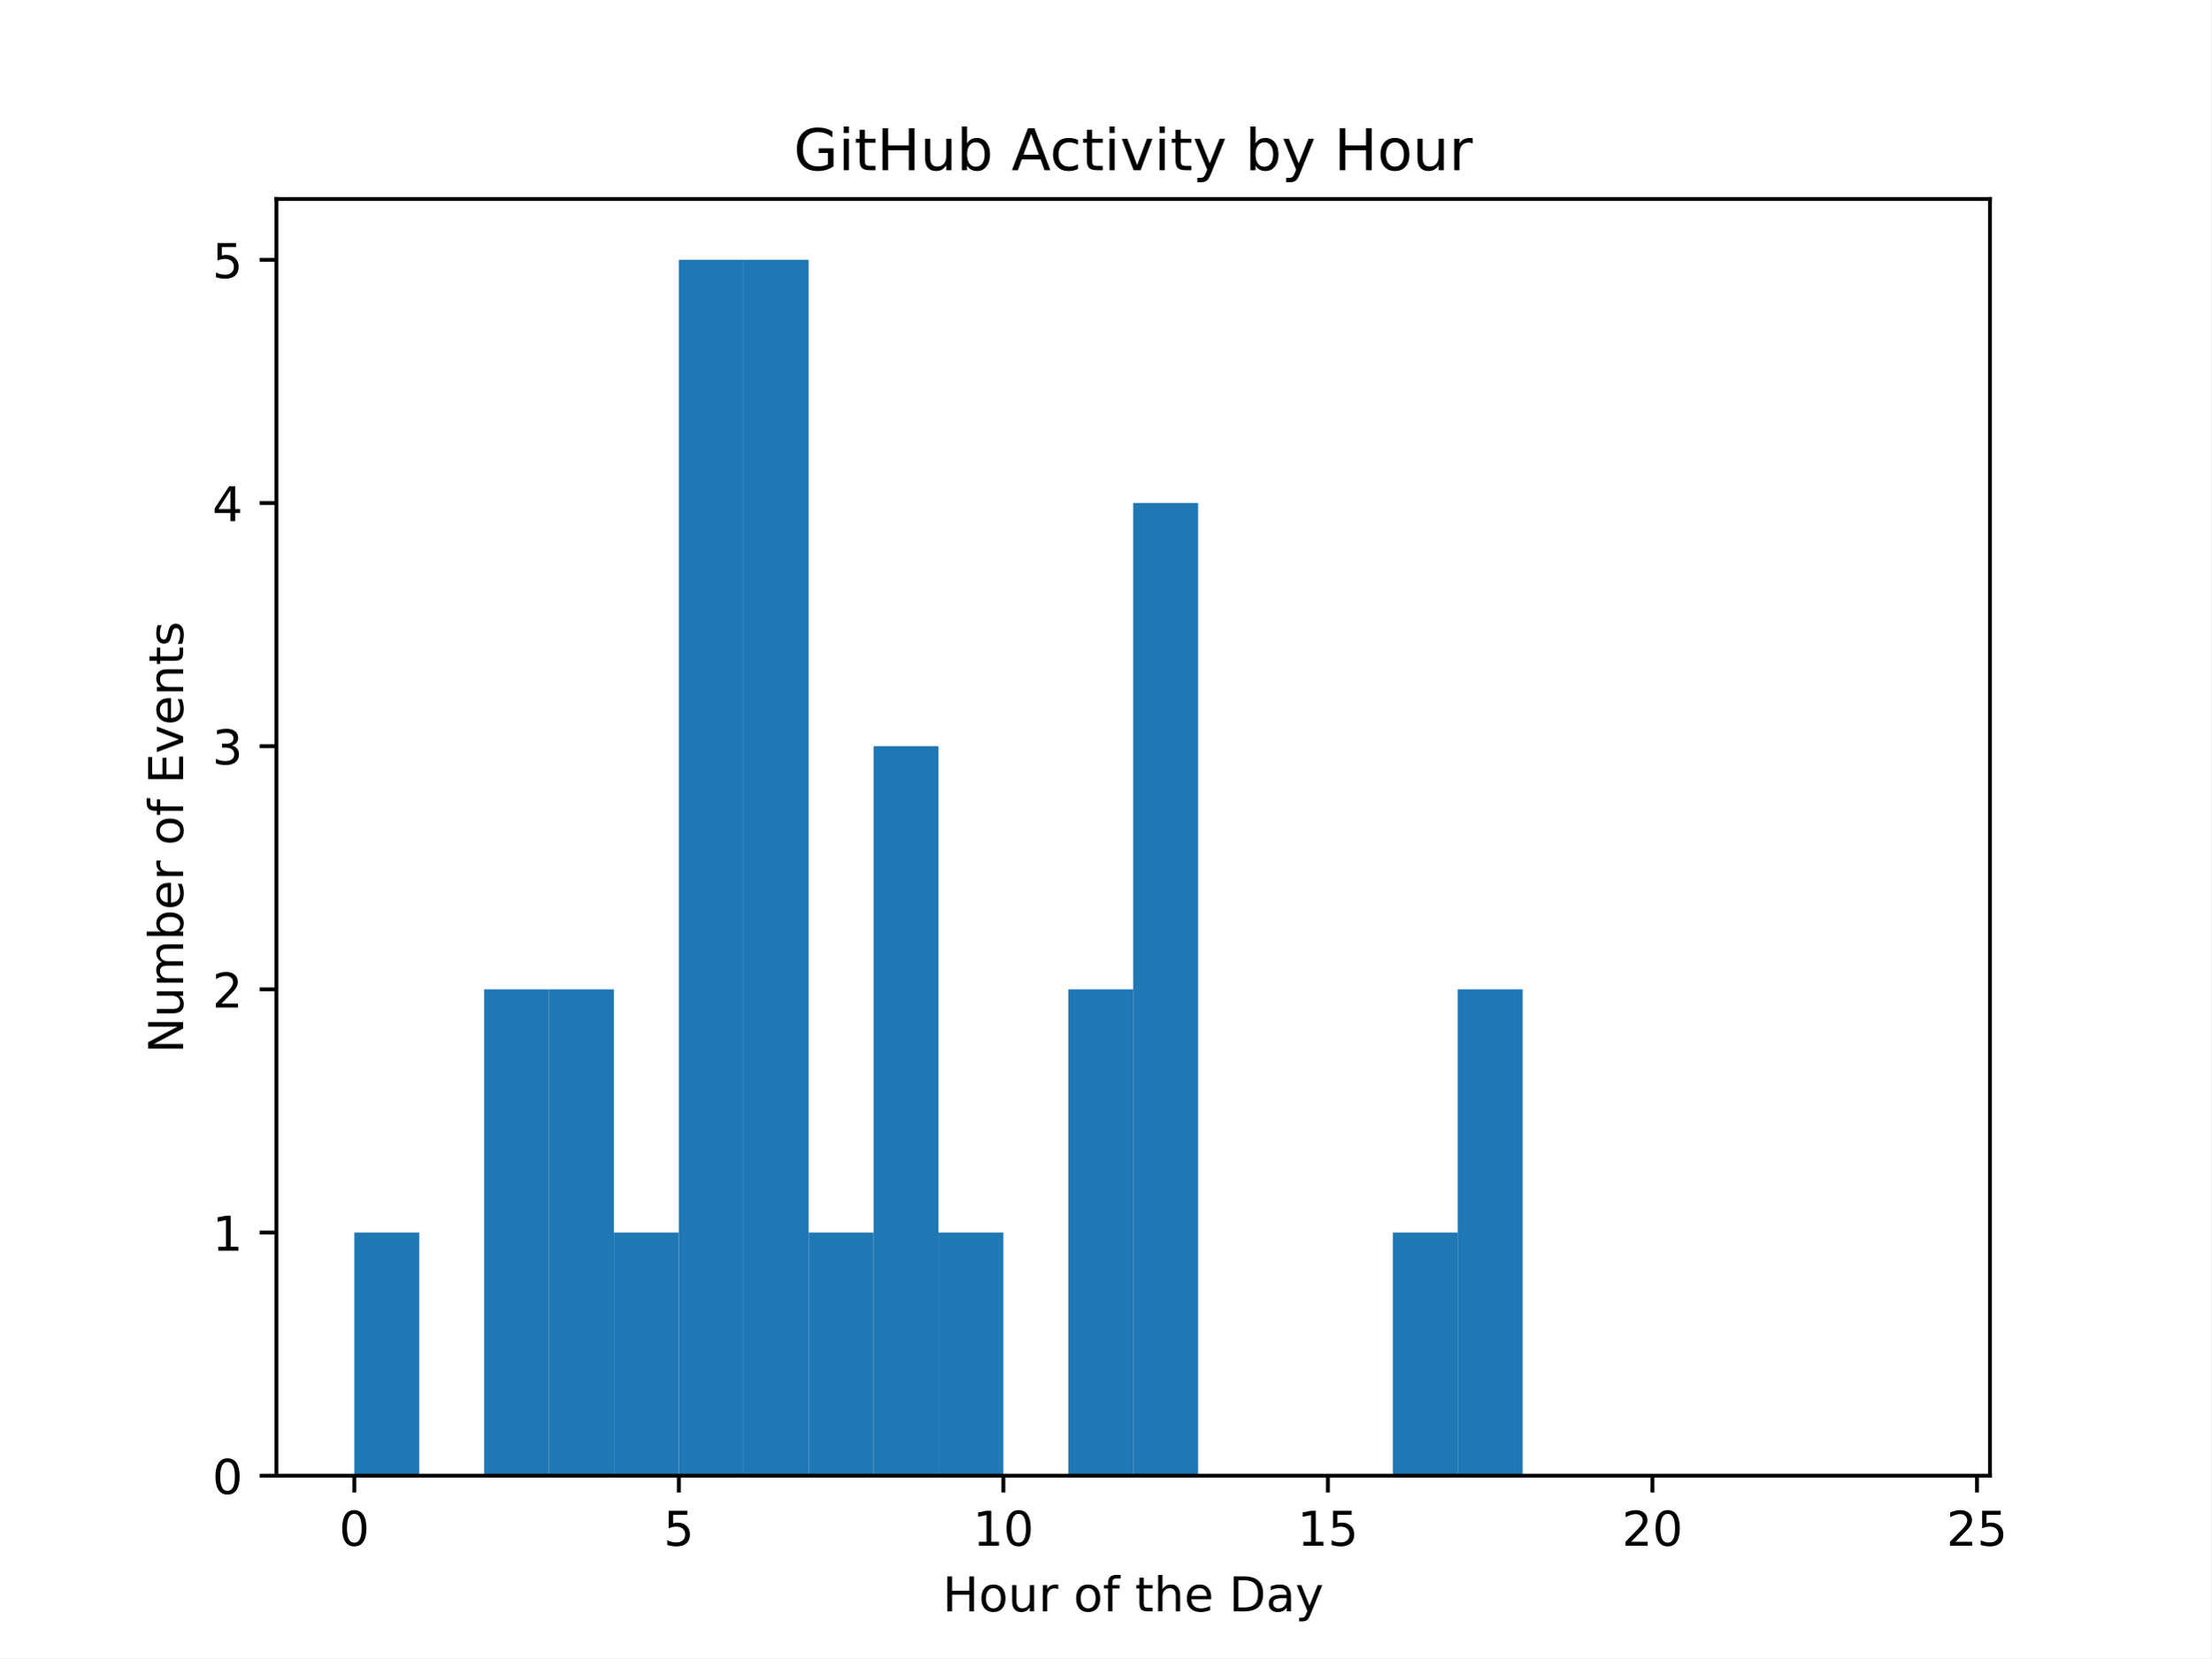
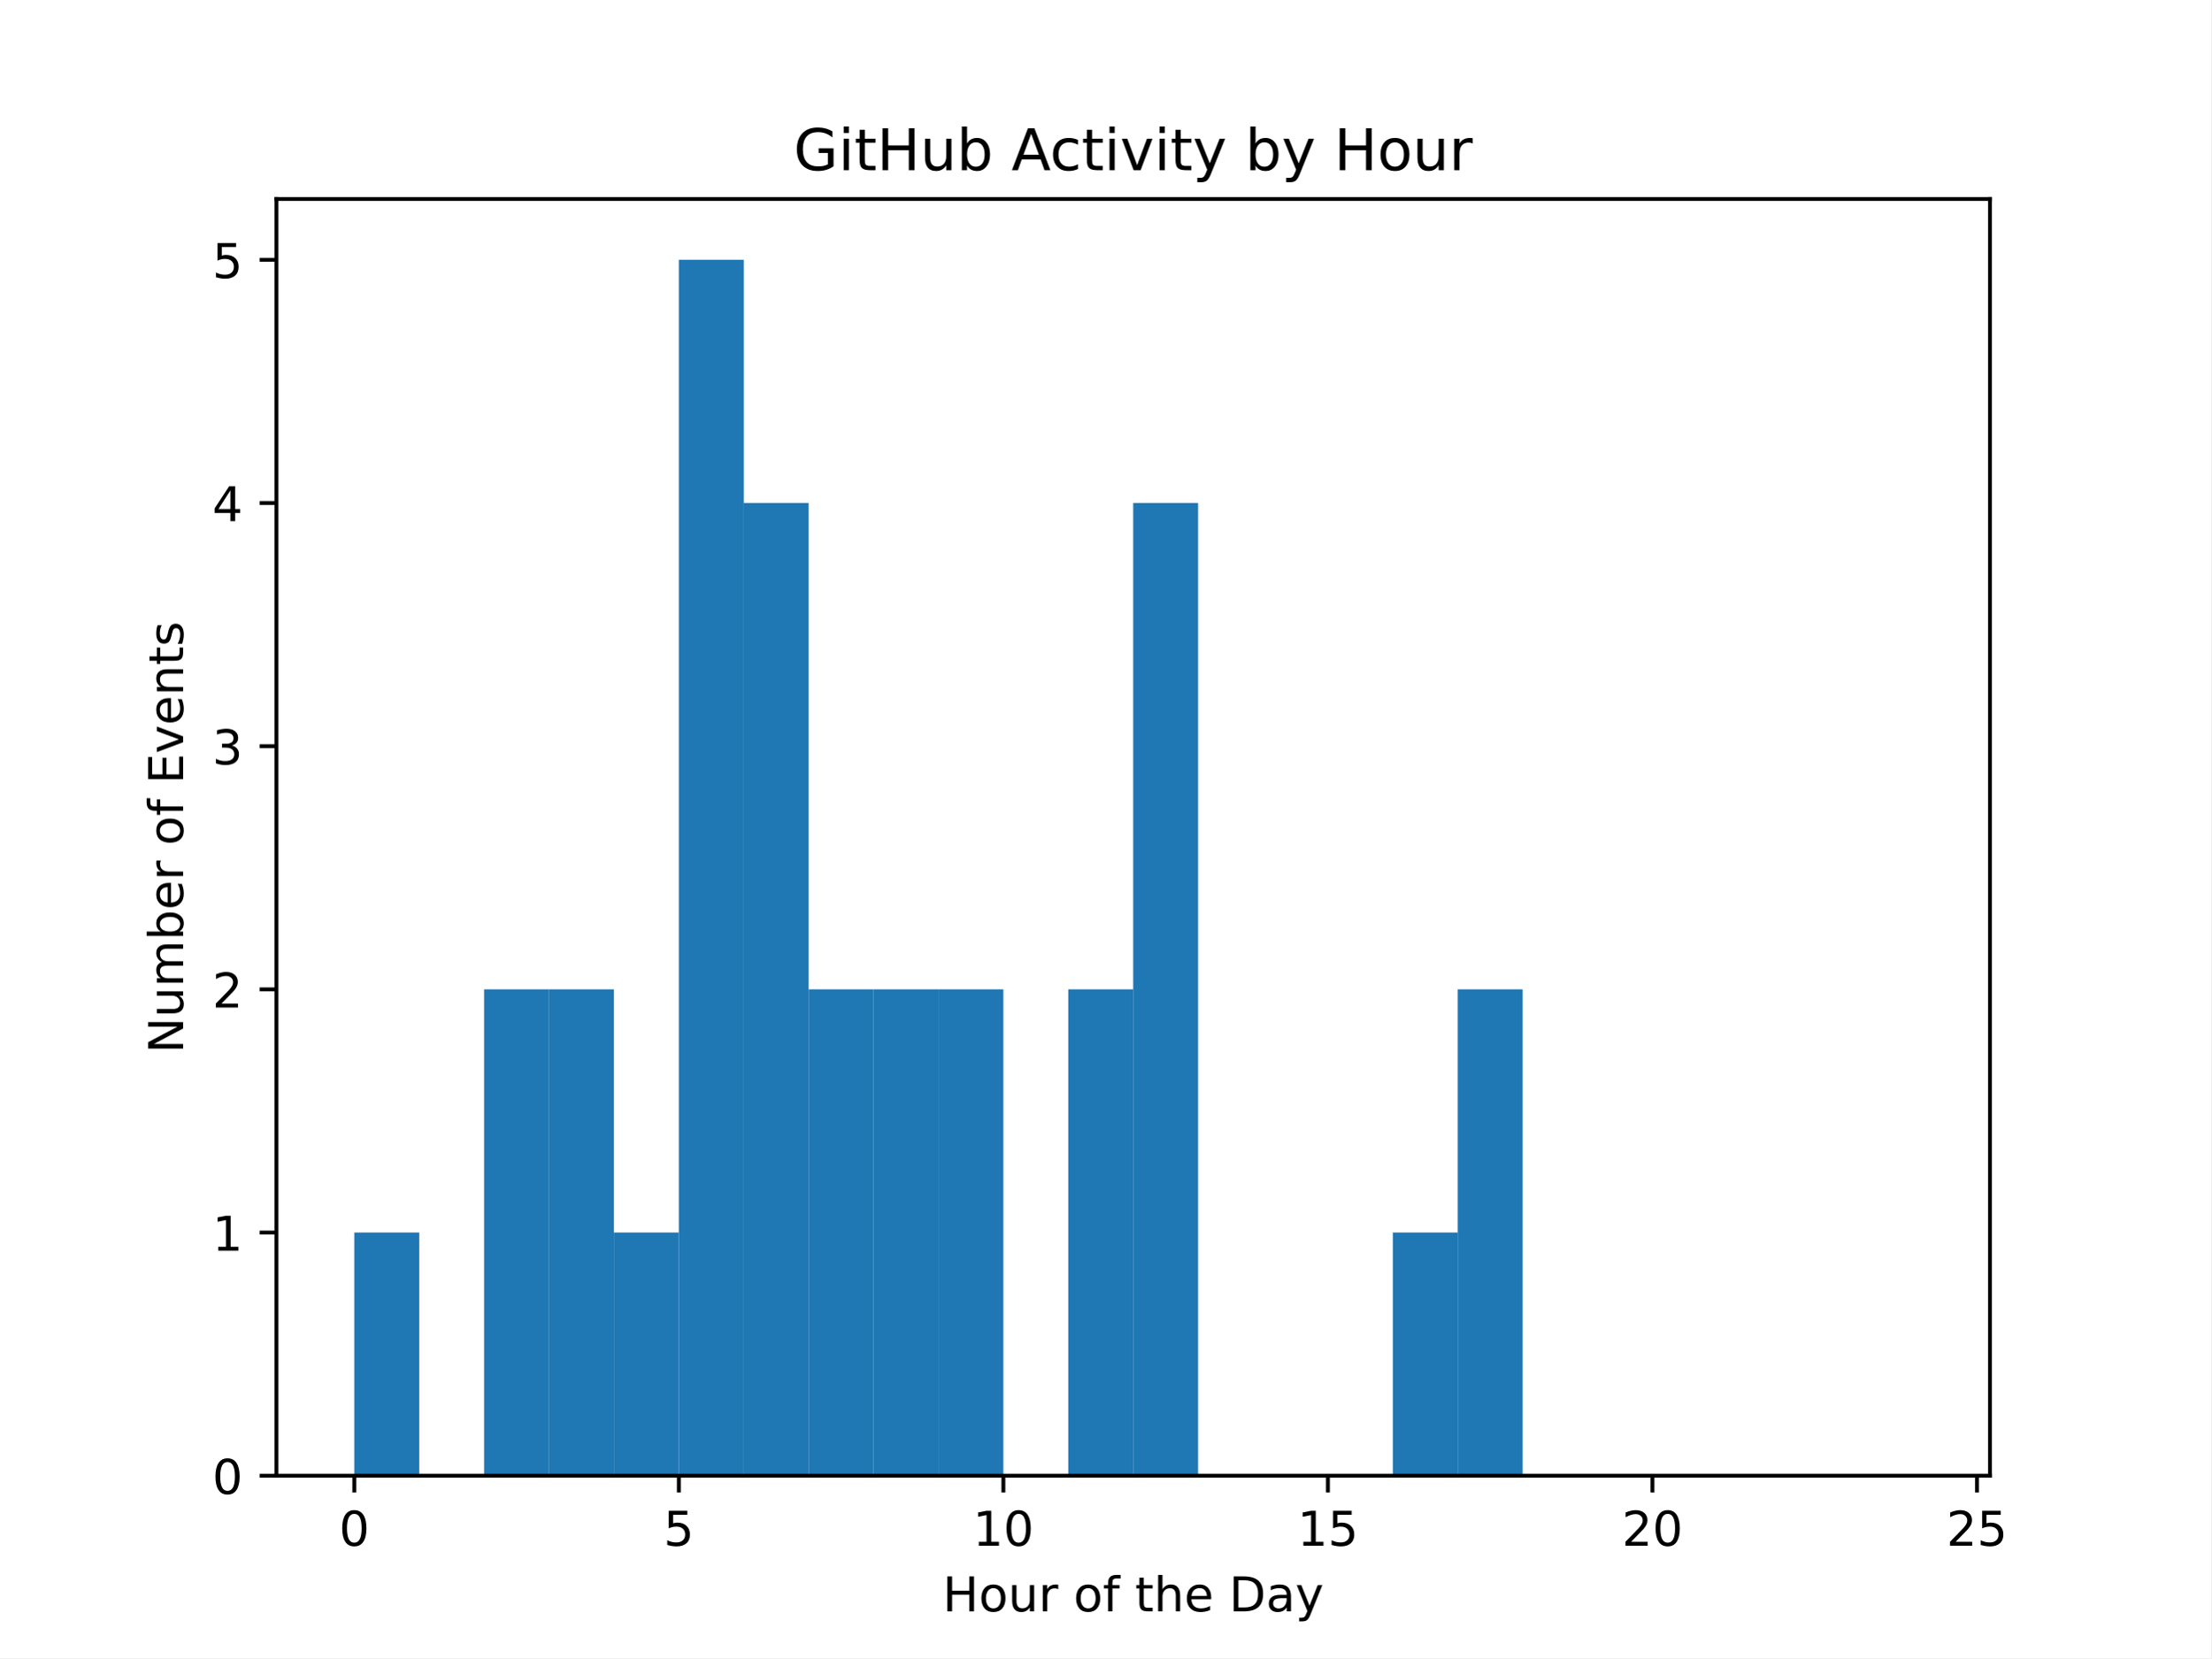
<svg xmlns="http://www.w3.org/2000/svg" xmlns:xlink="http://www.w3.org/1999/xlink" width="460.8pt" height="345.6pt" viewBox="0 0 460.8 345.6" version="1.1">
  <defs>
    <style type="text/css">*{stroke-linejoin: round; stroke-linecap: butt}</style>
  </defs>
  <g id="figure_1">
    <g id="patch_1">
      <path d="M 0 345.6  L 460.8 345.6  L 460.8 0  L 0 0  z " style="fill: #ffffff" />
    </g>
    <g id="axes_1">
      <g id="patch_2">
        <path d="M 57.6 307.584  L 414.72 307.584  L 414.72 41.472  L 57.6 41.472  z " style="fill: #ffffff" />
      </g>
      <g id="patch_3">
-         <path d="M 73.833 307.584  L 87.36 307.584  L 87.36 256.896  L 73.833 256.896  z " clip-path="url(#p306ff66446)" style="fill: #1f77b4" />
+         <path d="M 73.833 307.584  L 87.36 307.584  L 87.36 256.896  L 73.833 256.896  z " clip-path="url(#pbdbb284f9a)" style="fill: #1f77b4" />
      </g>
      <g id="patch_4">
-         <path d="M 87.36 307.584  L 100.887 307.584  L 100.887 307.584  L 87.36 307.584  z " clip-path="url(#p306ff66446)" style="fill: #1f77b4" />
+         <path d="M 87.36 307.584  L 100.887 307.584  L 100.887 307.584  L 87.36 307.584  z " clip-path="url(#pbdbb284f9a)" style="fill: #1f77b4" />
      </g>
      <g id="patch_5">
-         <path d="M 100.887 307.584  L 114.415 307.584  L 114.415 206.208  L 100.887 206.208  z " clip-path="url(#p306ff66446)" style="fill: #1f77b4" />
+         <path d="M 100.887 307.584  L 114.415 307.584  L 114.415 206.208  L 100.887 206.208  z " clip-path="url(#pbdbb284f9a)" style="fill: #1f77b4" />
      </g>
      <g id="patch_6">
-         <path d="M 114.415 307.584  L 127.942 307.584  L 127.942 206.208  L 114.415 206.208  z " clip-path="url(#p306ff66446)" style="fill: #1f77b4" />
+         <path d="M 114.415 307.584  L 127.942 307.584  L 127.942 206.208  L 114.415 206.208  z " clip-path="url(#pbdbb284f9a)" style="fill: #1f77b4" />
      </g>
      <g id="patch_7">
-         <path d="M 127.942 307.584  L 141.469 307.584  L 141.469 256.896  L 127.942 256.896  z " clip-path="url(#p306ff66446)" style="fill: #1f77b4" />
+         <path d="M 127.942 307.584  L 141.469 307.584  L 141.469 256.896  L 127.942 256.896  z " clip-path="url(#pbdbb284f9a)" style="fill: #1f77b4" />
      </g>
      <g id="patch_8">
-         <path d="M 141.469 307.584  L 154.996 307.584  L 154.996 54.144  L 141.469 54.144  z " clip-path="url(#p306ff66446)" style="fill: #1f77b4" />
+         <path d="M 141.469 307.584  L 154.996 307.584  L 154.996 54.144  L 141.469 54.144  z " clip-path="url(#pbdbb284f9a)" style="fill: #1f77b4" />
      </g>
      <g id="patch_9">
-         <path d="M 154.996 307.584  L 168.524 307.584  L 168.524 54.144  L 154.996 54.144  z " clip-path="url(#p306ff66446)" style="fill: #1f77b4" />
+         <path d="M 154.996 307.584  L 168.524 307.584  L 168.524 104.832  L 154.996 104.832  z " clip-path="url(#pbdbb284f9a)" style="fill: #1f77b4" />
      </g>
      <g id="patch_10">
-         <path d="M 168.524 307.584  L 182.051 307.584  L 182.051 256.896  L 168.524 256.896  z " clip-path="url(#p306ff66446)" style="fill: #1f77b4" />
+         <path d="M 168.524 307.584  L 182.051 307.584  L 182.051 206.208  L 168.524 206.208  z " clip-path="url(#pbdbb284f9a)" style="fill: #1f77b4" />
      </g>
      <g id="patch_11">
-         <path d="M 182.051 307.584  L 195.578 307.584  L 195.578 155.52  L 182.051 155.52  z " clip-path="url(#p306ff66446)" style="fill: #1f77b4" />
+         <path d="M 182.051 307.584  L 195.578 307.584  L 195.578 206.208  L 182.051 206.208  z " clip-path="url(#pbdbb284f9a)" style="fill: #1f77b4" />
      </g>
      <g id="patch_12">
-         <path d="M 195.578 307.584  L 209.105 307.584  L 209.105 256.896  L 195.578 256.896  z " clip-path="url(#p306ff66446)" style="fill: #1f77b4" />
+         <path d="M 195.578 307.584  L 209.105 307.584  L 209.105 206.208  L 195.578 206.208  z " clip-path="url(#pbdbb284f9a)" style="fill: #1f77b4" />
      </g>
      <g id="patch_13">
-         <path d="M 209.105 307.584  L 222.633 307.584  L 222.633 307.584  L 209.105 307.584  z " clip-path="url(#p306ff66446)" style="fill: #1f77b4" />
+         <path d="M 209.105 307.584  L 222.633 307.584  L 222.633 307.584  L 209.105 307.584  z " clip-path="url(#pbdbb284f9a)" style="fill: #1f77b4" />
      </g>
      <g id="patch_14">
-         <path d="M 222.633 307.584  L 236.16 307.584  L 236.16 206.208  L 222.633 206.208  z " clip-path="url(#p306ff66446)" style="fill: #1f77b4" />
+         <path d="M 222.633 307.584  L 236.16 307.584  L 236.16 206.208  L 222.633 206.208  z " clip-path="url(#pbdbb284f9a)" style="fill: #1f77b4" />
      </g>
      <g id="patch_15">
-         <path d="M 236.16 307.584  L 249.687 307.584  L 249.687 104.832  L 236.16 104.832  z " clip-path="url(#p306ff66446)" style="fill: #1f77b4" />
+         <path d="M 236.16 307.584  L 249.687 307.584  L 249.687 104.832  L 236.16 104.832  z " clip-path="url(#pbdbb284f9a)" style="fill: #1f77b4" />
      </g>
      <g id="patch_16">
-         <path d="M 249.687 307.584  L 263.215 307.584  L 263.215 307.584  L 249.687 307.584  z " clip-path="url(#p306ff66446)" style="fill: #1f77b4" />
+         <path d="M 249.687 307.584  L 263.215 307.584  L 263.215 307.584  L 249.687 307.584  z " clip-path="url(#pbdbb284f9a)" style="fill: #1f77b4" />
      </g>
      <g id="patch_17">
-         <path d="M 263.215 307.584  L 276.742 307.584  L 276.742 307.584  L 263.215 307.584  z " clip-path="url(#p306ff66446)" style="fill: #1f77b4" />
+         <path d="M 263.215 307.584  L 276.742 307.584  L 276.742 307.584  L 263.215 307.584  z " clip-path="url(#pbdbb284f9a)" style="fill: #1f77b4" />
      </g>
      <g id="patch_18">
-         <path d="M 276.742 307.584  L 290.269 307.584  L 290.269 307.584  L 276.742 307.584  z " clip-path="url(#p306ff66446)" style="fill: #1f77b4" />
+         <path d="M 276.742 307.584  L 290.269 307.584  L 290.269 307.584  L 276.742 307.584  z " clip-path="url(#pbdbb284f9a)" style="fill: #1f77b4" />
      </g>
      <g id="patch_19">
-         <path d="M 290.269 307.584  L 303.796 307.584  L 303.796 256.896  L 290.269 256.896  z " clip-path="url(#p306ff66446)" style="fill: #1f77b4" />
+         <path d="M 290.269 307.584  L 303.796 307.584  L 303.796 256.896  L 290.269 256.896  z " clip-path="url(#pbdbb284f9a)" style="fill: #1f77b4" />
      </g>
      <g id="patch_20">
-         <path d="M 303.796 307.584  L 317.324 307.584  L 317.324 206.208  L 303.796 206.208  z " clip-path="url(#p306ff66446)" style="fill: #1f77b4" />
+         <path d="M 303.796 307.584  L 317.324 307.584  L 317.324 206.208  L 303.796 206.208  z " clip-path="url(#pbdbb284f9a)" style="fill: #1f77b4" />
      </g>
      <g id="patch_21">
-         <path d="M 317.324 307.584  L 330.851 307.584  L 330.851 307.584  L 317.324 307.584  z " clip-path="url(#p306ff66446)" style="fill: #1f77b4" />
+         <path d="M 317.324 307.584  L 330.851 307.584  L 330.851 307.584  L 317.324 307.584  z " clip-path="url(#pbdbb284f9a)" style="fill: #1f77b4" />
      </g>
      <g id="patch_22">
-         <path d="M 330.851 307.584  L 344.378 307.584  L 344.378 307.584  L 330.851 307.584  z " clip-path="url(#p306ff66446)" style="fill: #1f77b4" />
+         <path d="M 330.851 307.584  L 344.378 307.584  L 344.378 307.584  L 330.851 307.584  z " clip-path="url(#pbdbb284f9a)" style="fill: #1f77b4" />
      </g>
      <g id="patch_23">
-         <path d="M 344.378 307.584  L 357.905 307.584  L 357.905 307.584  L 344.378 307.584  z " clip-path="url(#p306ff66446)" style="fill: #1f77b4" />
+         <path d="M 344.378 307.584  L 357.905 307.584  L 357.905 307.584  L 344.378 307.584  z " clip-path="url(#pbdbb284f9a)" style="fill: #1f77b4" />
      </g>
      <g id="patch_24">
-         <path d="M 357.905 307.584  L 371.433 307.584  L 371.433 307.584  L 357.905 307.584  z " clip-path="url(#p306ff66446)" style="fill: #1f77b4" />
+         <path d="M 357.905 307.584  L 371.433 307.584  L 371.433 307.584  L 357.905 307.584  z " clip-path="url(#pbdbb284f9a)" style="fill: #1f77b4" />
      </g>
      <g id="patch_25">
-         <path d="M 371.433 307.584  L 384.96 307.584  L 384.96 307.584  L 371.433 307.584  z " clip-path="url(#p306ff66446)" style="fill: #1f77b4" />
+         <path d="M 371.433 307.584  L 384.96 307.584  L 384.96 307.584  L 371.433 307.584  z " clip-path="url(#pbdbb284f9a)" style="fill: #1f77b4" />
      </g>
      <g id="patch_26">
-         <path d="M 384.96 307.584  L 398.487 307.584  L 398.487 307.584  L 384.96 307.584  z " clip-path="url(#p306ff66446)" style="fill: #1f77b4" />
+         <path d="M 384.96 307.584  L 398.487 307.584  L 398.487 307.584  L 384.96 307.584  z " clip-path="url(#pbdbb284f9a)" style="fill: #1f77b4" />
      </g>
      <g id="matplotlib.axis_1">
        <g id="xtick_1">
          <g id="line2d_1">
            <defs>
-               <path id="m924f3e3522" d="M 0 0  L 0 3.5  " style="stroke: #000000; stroke-width: 0.8" />
+               <path id="m79e44f7238" d="M 0 0  L 0 3.5  " style="stroke: #000000; stroke-width: 0.8" />
            </defs>
            <g>
-               <use xlink:href="#m924f3e3522" x="73.833" y="307.584" style="stroke: #000000; stroke-width: 0.8" />
+               <use xlink:href="#m79e44f7238" x="73.833" y="307.584" style="stroke: #000000; stroke-width: 0.8" />
            </g>
          </g>
          <g id="text_1">
            <g transform="translate(70.65148 322.1824) scale(0.1 -0.1)">
              <defs>
                <path id="DejaVuSans-30" d="M 2034 4250  Q 1547 4250 1301 3770  Q 1056 3291 1056 2328  Q 1056 1369 1301 889  Q 1547 409 2034 409  Q 2525 409 2770 889  Q 3016 1369 3016 2328  Q 3016 3291 2770 3770  Q 2525 4250 2034 4250  z M 2034 4750  Q 2819 4750 3233 4129  Q 3647 3509 3647 2328  Q 3647 1150 3233 529  Q 2819 -91 2034 -91  Q 1250 -91 836 529  Q 422 1150 422 2328  Q 422 3509 836 4129  Q 1250 4750 2034 4750  z " transform="scale(0.015625)" />
              </defs>
              <use xlink:href="#DejaVuSans-30" />
            </g>
          </g>
        </g>
        <g id="xtick_2">
          <g id="line2d_2">
            <g>
-               <use xlink:href="#m924f3e3522" x="141.469" y="307.584" style="stroke: #000000; stroke-width: 0.8" />
+               <use xlink:href="#m79e44f7238" x="141.469" y="307.584" style="stroke: #000000; stroke-width: 0.8" />
            </g>
          </g>
          <g id="text_2">
            <g transform="translate(138.2878 322.1824) scale(0.1 -0.1)">
              <defs>
                <path id="DejaVuSans-35" d="M 691 4666  L 3169 4666  L 3169 4134  L 1269 4134  L 1269 2991  Q 1406 3038 1543 3061  Q 1681 3084 1819 3084  Q 2600 3084 3056 2656  Q 3513 2228 3513 1497  Q 3513 744 3044 326  Q 2575 -91 1722 -91  Q 1428 -91 1123 -41  Q 819 9 494 109  L 494 744  Q 775 591 1075 516  Q 1375 441 1709 441  Q 2250 441 2565 725  Q 2881 1009 2881 1497  Q 2881 1984 2565 2268  Q 2250 2553 1709 2553  Q 1456 2553 1204 2497  Q 953 2441 691 2322  L 691 4666  z " transform="scale(0.015625)" />
              </defs>
              <use xlink:href="#DejaVuSans-35" />
            </g>
          </g>
        </g>
        <g id="xtick_3">
          <g id="line2d_3">
            <g>
-               <use xlink:href="#m924f3e3522" x="209.105" y="307.584" style="stroke: #000000; stroke-width: 0.8" />
+               <use xlink:href="#m79e44f7238" x="209.105" y="307.584" style="stroke: #000000; stroke-width: 0.8" />
            </g>
          </g>
          <g id="text_3">
            <g transform="translate(202.743 322.1824) scale(0.1 -0.1)">
              <defs>
                <path id="DejaVuSans-31" d="M 794 531  L 1825 531  L 1825 4091  L 703 3866  L 703 4441  L 1819 4666  L 2450 4666  L 2450 531  L 3481 531  L 3481 0  L 794 0  L 794 531  z " transform="scale(0.015625)" />
              </defs>
              <use xlink:href="#DejaVuSans-31" />
              <use xlink:href="#DejaVuSans-30" x="63.623" />
            </g>
          </g>
        </g>
        <g id="xtick_4">
          <g id="line2d_4">
            <g>
-               <use xlink:href="#m924f3e3522" x="276.742" y="307.584" style="stroke: #000000; stroke-width: 0.8" />
+               <use xlink:href="#m79e44f7238" x="276.742" y="307.584" style="stroke: #000000; stroke-width: 0.8" />
            </g>
          </g>
          <g id="text_4">
            <g transform="translate(270.3793 322.1824) scale(0.1 -0.1)">
              <use xlink:href="#DejaVuSans-31" />
              <use xlink:href="#DejaVuSans-35" x="63.623" />
            </g>
          </g>
        </g>
        <g id="xtick_5">
          <g id="line2d_5">
            <g>
-               <use xlink:href="#m924f3e3522" x="344.378" y="307.584" style="stroke: #000000; stroke-width: 0.8" />
+               <use xlink:href="#m79e44f7238" x="344.378" y="307.584" style="stroke: #000000; stroke-width: 0.8" />
            </g>
          </g>
          <g id="text_5">
            <g transform="translate(338.0157 322.1824) scale(0.1 -0.1)">
              <defs>
                <path id="DejaVuSans-32" d="M 1228 531  L 3431 531  L 3431 0  L 469 0  L 469 531  Q 828 903 1448 1529  Q 2069 2156 2228 2338  Q 2531 2678 2651 2914  Q 2772 3150 2772 3378  Q 2772 3750 2511 3984  Q 2250 4219 1831 4219  Q 1534 4219 1204 4116  Q 875 4013 500 3803  L 500 4441  Q 881 4594 1212 4672  Q 1544 4750 1819 4750  Q 2544 4750 2975 4387  Q 3406 4025 3406 3419  Q 3406 3131 3298 2873  Q 3191 2616 2906 2266  Q 2828 2175 2409 1742  Q 1991 1309 1228 531  z " transform="scale(0.015625)" />
              </defs>
              <use xlink:href="#DejaVuSans-32" />
              <use xlink:href="#DejaVuSans-30" x="63.623" />
            </g>
          </g>
        </g>
        <g id="xtick_6">
          <g id="line2d_6">
            <g>
-               <use xlink:href="#m924f3e3522" x="412.015" y="307.584" style="stroke: #000000; stroke-width: 0.8" />
+               <use xlink:href="#m79e44f7238" x="412.015" y="307.584" style="stroke: #000000; stroke-width: 0.8" />
            </g>
          </g>
          <g id="text_6">
            <g transform="translate(405.652 322.1824) scale(0.1 -0.1)">
              <use xlink:href="#DejaVuSans-32" />
              <use xlink:href="#DejaVuSans-35" x="63.623" />
            </g>
          </g>
        </g>
        <g id="text_7">
          <g transform="translate(196.4506 335.8606) scale(0.1 -0.1)">
            <defs>
              <path id="DejaVuSans-48" d="M 628 4666  L 1259 4666  L 1259 2753  L 3553 2753  L 3553 4666  L 4184 4666  L 4184 0  L 3553 0  L 3553 2222  L 1259 2222  L 1259 0  L 628 0  L 628 4666  z " transform="scale(0.015625)" />
              <path id="DejaVuSans-6f" d="M 1959 3097  Q 1497 3097 1228 2736  Q 959 2375 959 1747  Q 959 1119 1226 758  Q 1494 397 1959 397  Q 2419 397 2687 759  Q 2956 1122 2956 1747  Q 2956 2369 2687 2733  Q 2419 3097 1959 3097  z M 1959 3584  Q 2709 3584 3137 3096  Q 3566 2609 3566 1747  Q 3566 888 3137 398  Q 2709 -91 1959 -91  Q 1206 -91 779 398  Q 353 888 353 1747  Q 353 2609 779 3096  Q 1206 3584 1959 3584  z " transform="scale(0.015625)" />
              <path id="DejaVuSans-75" d="M 544 1381  L 544 3500  L 1119 3500  L 1119 1403  Q 1119 906 1312 657  Q 1506 409 1894 409  Q 2359 409 2629 706  Q 2900 1003 2900 1516  L 2900 3500  L 3475 3500  L 3475 0  L 2900 0  L 2900 538  Q 2691 219 2414 64  Q 2138 -91 1772 -91  Q 1169 -91 856 284  Q 544 659 544 1381  z M 1991 3584  L 1991 3584  z " transform="scale(0.015625)" />
              <path id="DejaVuSans-72" d="M 2631 2963  Q 2534 3019 2420 3045  Q 2306 3072 2169 3072  Q 1681 3072 1420 2755  Q 1159 2438 1159 1844  L 1159 0  L 581 0  L 581 3500  L 1159 3500  L 1159 2956  Q 1341 3275 1631 3429  Q 1922 3584 2338 3584  Q 2397 3584 2469 3576  Q 2541 3569 2628 3553  L 2631 2963  z " transform="scale(0.015625)" />
              <path id="DejaVuSans-20" transform="scale(0.015625)" />
              <path id="DejaVuSans-66" d="M 2375 4863  L 2375 4384  L 1825 4384  Q 1516 4384 1395 4259  Q 1275 4134 1275 3809  L 1275 3500  L 2222 3500  L 2222 3053  L 1275 3053  L 1275 0  L 697 0  L 697 3053  L 147 3053  L 147 3500  L 697 3500  L 697 3744  Q 697 4328 969 4595  Q 1241 4863 1831 4863  L 2375 4863  z " transform="scale(0.015625)" />
              <path id="DejaVuSans-74" d="M 1172 4494  L 1172 3500  L 2356 3500  L 2356 3053  L 1172 3053  L 1172 1153  Q 1172 725 1289 603  Q 1406 481 1766 481  L 2356 481  L 2356 0  L 1766 0  Q 1100 0 847 248  Q 594 497 594 1153  L 594 3053  L 172 3053  L 172 3500  L 594 3500  L 594 4494  L 1172 4494  z " transform="scale(0.015625)" />
              <path id="DejaVuSans-68" d="M 3513 2113  L 3513 0  L 2938 0  L 2938 2094  Q 2938 2591 2744 2837  Q 2550 3084 2163 3084  Q 1697 3084 1428 2787  Q 1159 2491 1159 1978  L 1159 0  L 581 0  L 581 4863  L 1159 4863  L 1159 2956  Q 1366 3272 1645 3428  Q 1925 3584 2291 3584  Q 2894 3584 3203 3211  Q 3513 2838 3513 2113  z " transform="scale(0.015625)" />
              <path id="DejaVuSans-65" d="M 3597 1894  L 3597 1613  L 953 1613  Q 991 1019 1311 708  Q 1631 397 2203 397  Q 2534 397 2845 478  Q 3156 559 3463 722  L 3463 178  Q 3153 47 2828 -22  Q 2503 -91 2169 -91  Q 1331 -91 842 396  Q 353 884 353 1716  Q 353 2575 817 3079  Q 1281 3584 2069 3584  Q 2775 3584 3186 3129  Q 3597 2675 3597 1894  z M 3022 2063  Q 3016 2534 2758 2815  Q 2500 3097 2075 3097  Q 1594 3097 1305 2825  Q 1016 2553 972 2059  L 3022 2063  z " transform="scale(0.015625)" />
              <path id="DejaVuSans-44" d="M 1259 4147  L 1259 519  L 2022 519  Q 2988 519 3436 956  Q 3884 1394 3884 2338  Q 3884 3275 3436 3711  Q 2988 4147 2022 4147  L 1259 4147  z M 628 4666  L 1925 4666  Q 3281 4666 3915 4102  Q 4550 3538 4550 2338  Q 4550 1131 3912 565  Q 3275 0 1925 0  L 628 0  L 628 4666  z " transform="scale(0.015625)" />
              <path id="DejaVuSans-61" d="M 2194 1759  Q 1497 1759 1228 1600  Q 959 1441 959 1056  Q 959 750 1161 570  Q 1363 391 1709 391  Q 2188 391 2477 730  Q 2766 1069 2766 1631  L 2766 1759  L 2194 1759  z M 3341 1997  L 3341 0  L 2766 0  L 2766 531  Q 2569 213 2275 61  Q 1981 -91 1556 -91  Q 1019 -91 701 211  Q 384 513 384 1019  Q 384 1609 779 1909  Q 1175 2209 1959 2209  L 2766 2209  L 2766 2266  Q 2766 2663 2505 2880  Q 2244 3097 1772 3097  Q 1472 3097 1187 3025  Q 903 2953 641 2809  L 641 3341  Q 956 3463 1253 3523  Q 1550 3584 1831 3584  Q 2591 3584 2966 3190  Q 3341 2797 3341 1997  z " transform="scale(0.015625)" />
              <path id="DejaVuSans-79" d="M 2059 -325  Q 1816 -950 1584 -1140  Q 1353 -1331 966 -1331  L 506 -1331  L 506 -850  L 844 -850  Q 1081 -850 1212 -737  Q 1344 -625 1503 -206  L 1606 56  L 191 3500  L 800 3500  L 1894 763  L 2988 3500  L 3597 3500  L 2059 -325  z " transform="scale(0.015625)" />
            </defs>
            <use xlink:href="#DejaVuSans-48" />
            <use xlink:href="#DejaVuSans-6f" x="75.195" />
            <use xlink:href="#DejaVuSans-75" x="136.377" />
            <use xlink:href="#DejaVuSans-72" x="199.756" />
            <use xlink:href="#DejaVuSans-20" x="240.869" />
            <use xlink:href="#DejaVuSans-6f" x="272.656" />
            <use xlink:href="#DejaVuSans-66" x="333.838" />
            <use xlink:href="#DejaVuSans-20" x="369.043" />
            <use xlink:href="#DejaVuSans-74" x="400.83" />
            <use xlink:href="#DejaVuSans-68" x="440.039" />
            <use xlink:href="#DejaVuSans-65" x="503.418" />
            <use xlink:href="#DejaVuSans-20" x="564.941" />
            <use xlink:href="#DejaVuSans-44" x="596.729" />
            <use xlink:href="#DejaVuSans-61" x="673.73" />
            <use xlink:href="#DejaVuSans-79" x="735.01" />
          </g>
        </g>
      </g>
      <g id="matplotlib.axis_2">
        <g id="ytick_1">
          <g id="line2d_7">
            <defs>
-               <path id="m5132fc5388" d="M 0 0  L -3.5 0  " style="stroke: #000000; stroke-width: 0.8" />
+               <path id="md706b1de32" d="M 0 0  L -3.5 0  " style="stroke: #000000; stroke-width: 0.8" />
            </defs>
            <g>
-               <use xlink:href="#m5132fc5388" x="57.6" y="307.584" style="stroke: #000000; stroke-width: 0.8" />
+               <use xlink:href="#md706b1de32" x="57.6" y="307.584" style="stroke: #000000; stroke-width: 0.8" />
            </g>
          </g>
          <g id="text_8">
            <g transform="translate(44.2375 311.3832) scale(0.1 -0.1)">
              <use xlink:href="#DejaVuSans-30" />
            </g>
          </g>
        </g>
        <g id="ytick_2">
          <g id="line2d_8">
            <g>
-               <use xlink:href="#m5132fc5388" x="57.6" y="256.896" style="stroke: #000000; stroke-width: 0.8" />
+               <use xlink:href="#md706b1de32" x="57.6" y="256.896" style="stroke: #000000; stroke-width: 0.8" />
            </g>
          </g>
          <g id="text_9">
            <g transform="translate(44.2375 260.6952) scale(0.1 -0.1)">
              <use xlink:href="#DejaVuSans-31" />
            </g>
          </g>
        </g>
        <g id="ytick_3">
          <g id="line2d_9">
            <g>
-               <use xlink:href="#m5132fc5388" x="57.6" y="206.208" style="stroke: #000000; stroke-width: 0.8" />
+               <use xlink:href="#md706b1de32" x="57.6" y="206.208" style="stroke: #000000; stroke-width: 0.8" />
            </g>
          </g>
          <g id="text_10">
            <g transform="translate(44.2375 210.0072) scale(0.1 -0.1)">
              <use xlink:href="#DejaVuSans-32" />
            </g>
          </g>
        </g>
        <g id="ytick_4">
          <g id="line2d_10">
            <g>
-               <use xlink:href="#m5132fc5388" x="57.6" y="155.52" style="stroke: #000000; stroke-width: 0.8" />
+               <use xlink:href="#md706b1de32" x="57.6" y="155.52" style="stroke: #000000; stroke-width: 0.8" />
            </g>
          </g>
          <g id="text_11">
            <g transform="translate(44.2375 159.3192) scale(0.1 -0.1)">
              <defs>
                <path id="DejaVuSans-33" d="M 2597 2516  Q 3050 2419 3304 2112  Q 3559 1806 3559 1356  Q 3559 666 3084 287  Q 2609 -91 1734 -91  Q 1441 -91 1130 -33  Q 819 25 488 141  L 488 750  Q 750 597 1062 519  Q 1375 441 1716 441  Q 2309 441 2620 675  Q 2931 909 2931 1356  Q 2931 1769 2642 2001  Q 2353 2234 1838 2234  L 1294 2234  L 1294 2753  L 1863 2753  Q 2328 2753 2575 2939  Q 2822 3125 2822 3475  Q 2822 3834 2567 4026  Q 2313 4219 1838 4219  Q 1578 4219 1281 4162  Q 984 4106 628 3988  L 628 4550  Q 988 4650 1302 4700  Q 1616 4750 1894 4750  Q 2613 4750 3031 4423  Q 3450 4097 3450 3541  Q 3450 3153 3228 2886  Q 3006 2619 2597 2516  z " transform="scale(0.015625)" />
              </defs>
              <use xlink:href="#DejaVuSans-33" />
            </g>
          </g>
        </g>
        <g id="ytick_5">
          <g id="line2d_11">
            <g>
-               <use xlink:href="#m5132fc5388" x="57.6" y="104.832" style="stroke: #000000; stroke-width: 0.8" />
+               <use xlink:href="#md706b1de32" x="57.6" y="104.832" style="stroke: #000000; stroke-width: 0.8" />
            </g>
          </g>
          <g id="text_12">
            <g transform="translate(44.2375 108.6312) scale(0.1 -0.1)">
              <defs>
                <path id="DejaVuSans-34" d="M 2419 4116  L 825 1625  L 2419 1625  L 2419 4116  z M 2253 4666  L 3047 4666  L 3047 1625  L 3713 1625  L 3713 1100  L 3047 1100  L 3047 0  L 2419 0  L 2419 1100  L 313 1100  L 313 1709  L 2253 4666  z " transform="scale(0.015625)" />
              </defs>
              <use xlink:href="#DejaVuSans-34" />
            </g>
          </g>
        </g>
        <g id="ytick_6">
          <g id="line2d_12">
            <g>
-               <use xlink:href="#m5132fc5388" x="57.6" y="54.144" style="stroke: #000000; stroke-width: 0.8" />
+               <use xlink:href="#md706b1de32" x="57.6" y="54.144" style="stroke: #000000; stroke-width: 0.8" />
            </g>
          </g>
          <g id="text_13">
            <g transform="translate(44.2375 57.94322) scale(0.1 -0.1)">
              <use xlink:href="#DejaVuSans-35" />
            </g>
          </g>
        </g>
        <g id="text_14">
          <g transform="translate(38.15781 219.5405) rotate(-90) scale(0.1 -0.1)">
            <defs>
              <path id="DejaVuSans-4e" d="M 628 4666  L 1478 4666  L 3547 763  L 3547 4666  L 4159 4666  L 4159 0  L 3309 0  L 1241 3903  L 1241 0  L 628 0  L 628 4666  z " transform="scale(0.015625)" />
              <path id="DejaVuSans-6d" d="M 3328 2828  Q 3544 3216 3844 3400  Q 4144 3584 4550 3584  Q 5097 3584 5394 3201  Q 5691 2819 5691 2113  L 5691 0  L 5113 0  L 5113 2094  Q 5113 2597 4934 2840  Q 4756 3084 4391 3084  Q 3944 3084 3684 2787  Q 3425 2491 3425 1978  L 3425 0  L 2847 0  L 2847 2094  Q 2847 2600 2669 2842  Q 2491 3084 2119 3084  Q 1678 3084 1418 2786  Q 1159 2488 1159 1978  L 1159 0  L 581 0  L 581 3500  L 1159 3500  L 1159 2956  Q 1356 3278 1631 3431  Q 1906 3584 2284 3584  Q 2666 3584 2933 3390  Q 3200 3197 3328 2828  z " transform="scale(0.015625)" />
              <path id="DejaVuSans-62" d="M 3116 1747  Q 3116 2381 2855 2742  Q 2594 3103 2138 3103  Q 1681 3103 1420 2742  Q 1159 2381 1159 1747  Q 1159 1113 1420 752  Q 1681 391 2138 391  Q 2594 391 2855 752  Q 3116 1113 3116 1747  z M 1159 2969  Q 1341 3281 1617 3432  Q 1894 3584 2278 3584  Q 2916 3584 3314 3078  Q 3713 2572 3713 1747  Q 3713 922 3314 415  Q 2916 -91 2278 -91  Q 1894 -91 1617 61  Q 1341 213 1159 525  L 1159 0  L 581 0  L 581 4863  L 1159 4863  L 1159 2969  z " transform="scale(0.015625)" />
              <path id="DejaVuSans-45" d="M 628 4666  L 3578 4666  L 3578 4134  L 1259 4134  L 1259 2753  L 3481 2753  L 3481 2222  L 1259 2222  L 1259 531  L 3634 531  L 3634 0  L 628 0  L 628 4666  z " transform="scale(0.015625)" />
              <path id="DejaVuSans-76" d="M 191 3500  L 800 3500  L 1894 563  L 2988 3500  L 3597 3500  L 2284 0  L 1503 0  L 191 3500  z " transform="scale(0.015625)" />
              <path id="DejaVuSans-6e" d="M 3513 2113  L 3513 0  L 2938 0  L 2938 2094  Q 2938 2591 2744 2837  Q 2550 3084 2163 3084  Q 1697 3084 1428 2787  Q 1159 2491 1159 1978  L 1159 0  L 581 0  L 581 3500  L 1159 3500  L 1159 2956  Q 1366 3272 1645 3428  Q 1925 3584 2291 3584  Q 2894 3584 3203 3211  Q 3513 2838 3513 2113  z " transform="scale(0.015625)" />
              <path id="DejaVuSans-73" d="M 2834 3397  L 2834 2853  Q 2591 2978 2328 3040  Q 2066 3103 1784 3103  Q 1356 3103 1142 2972  Q 928 2841 928 2578  Q 928 2378 1081 2264  Q 1234 2150 1697 2047  L 1894 2003  Q 2506 1872 2764 1633  Q 3022 1394 3022 966  Q 3022 478 2636 193  Q 2250 -91 1575 -91  Q 1294 -91 989 -36  Q 684 19 347 128  L 347 722  Q 666 556 975 473  Q 1284 391 1588 391  Q 1994 391 2212 530  Q 2431 669 2431 922  Q 2431 1156 2273 1281  Q 2116 1406 1581 1522  L 1381 1569  Q 847 1681 609 1914  Q 372 2147 372 2553  Q 372 3047 722 3315  Q 1072 3584 1716 3584  Q 2034 3584 2315 3537  Q 2597 3491 2834 3397  z " transform="scale(0.015625)" />
            </defs>
            <use xlink:href="#DejaVuSans-4e" />
            <use xlink:href="#DejaVuSans-75" x="74.805" />
            <use xlink:href="#DejaVuSans-6d" x="138.184" />
            <use xlink:href="#DejaVuSans-62" x="235.596" />
            <use xlink:href="#DejaVuSans-65" x="299.072" />
            <use xlink:href="#DejaVuSans-72" x="360.596" />
            <use xlink:href="#DejaVuSans-20" x="401.709" />
            <use xlink:href="#DejaVuSans-6f" x="433.496" />
            <use xlink:href="#DejaVuSans-66" x="494.678" />
            <use xlink:href="#DejaVuSans-20" x="529.883" />
            <use xlink:href="#DejaVuSans-45" x="561.67" />
            <use xlink:href="#DejaVuSans-76" x="624.854" />
            <use xlink:href="#DejaVuSans-65" x="684.033" />
            <use xlink:href="#DejaVuSans-6e" x="745.557" />
            <use xlink:href="#DejaVuSans-74" x="808.936" />
            <use xlink:href="#DejaVuSans-73" x="848.145" />
          </g>
        </g>
      </g>
      <g id="patch_27">
        <path d="M 57.6 307.584  L 57.6 41.472  " style="fill: none; stroke: #000000; stroke-width: 0.8; stroke-linejoin: miter; stroke-linecap: square" />
      </g>
      <g id="patch_28">
        <path d="M 414.72 307.584  L 414.72 41.472  " style="fill: none; stroke: #000000; stroke-width: 0.8; stroke-linejoin: miter; stroke-linecap: square" />
      </g>
      <g id="patch_29">
        <path d="M 57.6 307.584  L 414.72 307.584  " style="fill: none; stroke: #000000; stroke-width: 0.8; stroke-linejoin: miter; stroke-linecap: square" />
      </g>
      <g id="patch_30">
        <path d="M 57.6 41.472  L 414.72 41.472  " style="fill: none; stroke: #000000; stroke-width: 0.8; stroke-linejoin: miter; stroke-linecap: square" />
      </g>
      <g id="text_15">
        <g transform="translate(165.3956 35.472) scale(0.12 -0.12)">
          <defs>
            <path id="DejaVuSans-47" d="M 3809 666  L 3809 1919  L 2778 1919  L 2778 2438  L 4434 2438  L 4434 434  Q 4069 175 3628 42  Q 3188 -91 2688 -91  Q 1594 -91 976 548  Q 359 1188 359 2328  Q 359 3472 976 4111  Q 1594 4750 2688 4750  Q 3144 4750 3555 4637  Q 3966 4525 4313 4306  L 4313 3634  Q 3963 3931 3569 4081  Q 3175 4231 2741 4231  Q 1884 4231 1454 3753  Q 1025 3275 1025 2328  Q 1025 1384 1454 906  Q 1884 428 2741 428  Q 3075 428 3337 486  Q 3600 544 3809 666  z " transform="scale(0.015625)" />
            <path id="DejaVuSans-69" d="M 603 3500  L 1178 3500  L 1178 0  L 603 0  L 603 3500  z M 603 4863  L 1178 4863  L 1178 4134  L 603 4134  L 603 4863  z " transform="scale(0.015625)" />
            <path id="DejaVuSans-41" d="M 2188 4044  L 1331 1722  L 3047 1722  L 2188 4044  z M 1831 4666  L 2547 4666  L 4325 0  L 3669 0  L 3244 1197  L 1141 1197  L 716 0  L 50 0  L 1831 4666  z " transform="scale(0.015625)" />
            <path id="DejaVuSans-63" d="M 3122 3366  L 3122 2828  Q 2878 2963 2633 3030  Q 2388 3097 2138 3097  Q 1578 3097 1268 2742  Q 959 2388 959 1747  Q 959 1106 1268 751  Q 1578 397 2138 397  Q 2388 397 2633 464  Q 2878 531 3122 666  L 3122 134  Q 2881 22 2623 -34  Q 2366 -91 2075 -91  Q 1284 -91 818 406  Q 353 903 353 1747  Q 353 2603 823 3093  Q 1294 3584 2113 3584  Q 2378 3584 2631 3529  Q 2884 3475 3122 3366  z " transform="scale(0.015625)" />
          </defs>
          <use xlink:href="#DejaVuSans-47" />
          <use xlink:href="#DejaVuSans-69" x="77.49" />
          <use xlink:href="#DejaVuSans-74" x="105.273" />
          <use xlink:href="#DejaVuSans-48" x="144.482" />
          <use xlink:href="#DejaVuSans-75" x="219.678" />
          <use xlink:href="#DejaVuSans-62" x="283.057" />
          <use xlink:href="#DejaVuSans-20" x="346.533" />
          <use xlink:href="#DejaVuSans-41" x="378.32" />
          <use xlink:href="#DejaVuSans-63" x="444.979" />
          <use xlink:href="#DejaVuSans-74" x="499.959" />
          <use xlink:href="#DejaVuSans-69" x="539.168" />
          <use xlink:href="#DejaVuSans-76" x="566.951" />
          <use xlink:href="#DejaVuSans-69" x="626.131" />
          <use xlink:href="#DejaVuSans-74" x="653.914" />
          <use xlink:href="#DejaVuSans-79" x="693.123" />
          <use xlink:href="#DejaVuSans-20" x="752.303" />
          <use xlink:href="#DejaVuSans-62" x="784.09" />
          <use xlink:href="#DejaVuSans-79" x="847.566" />
          <use xlink:href="#DejaVuSans-20" x="906.746" />
          <use xlink:href="#DejaVuSans-48" x="938.533" />
          <use xlink:href="#DejaVuSans-6f" x="1013.729" />
          <use xlink:href="#DejaVuSans-75" x="1074.91" />
          <use xlink:href="#DejaVuSans-72" x="1138.289" />
        </g>
      </g>
    </g>
  </g>
  <defs>
-     <clipPath id="p306ff66446">
+     <clipPath id="pbdbb284f9a">
      <rect x="57.6" y="41.472" width="357.12" height="266.112" />
    </clipPath>
  </defs>
</svg>
